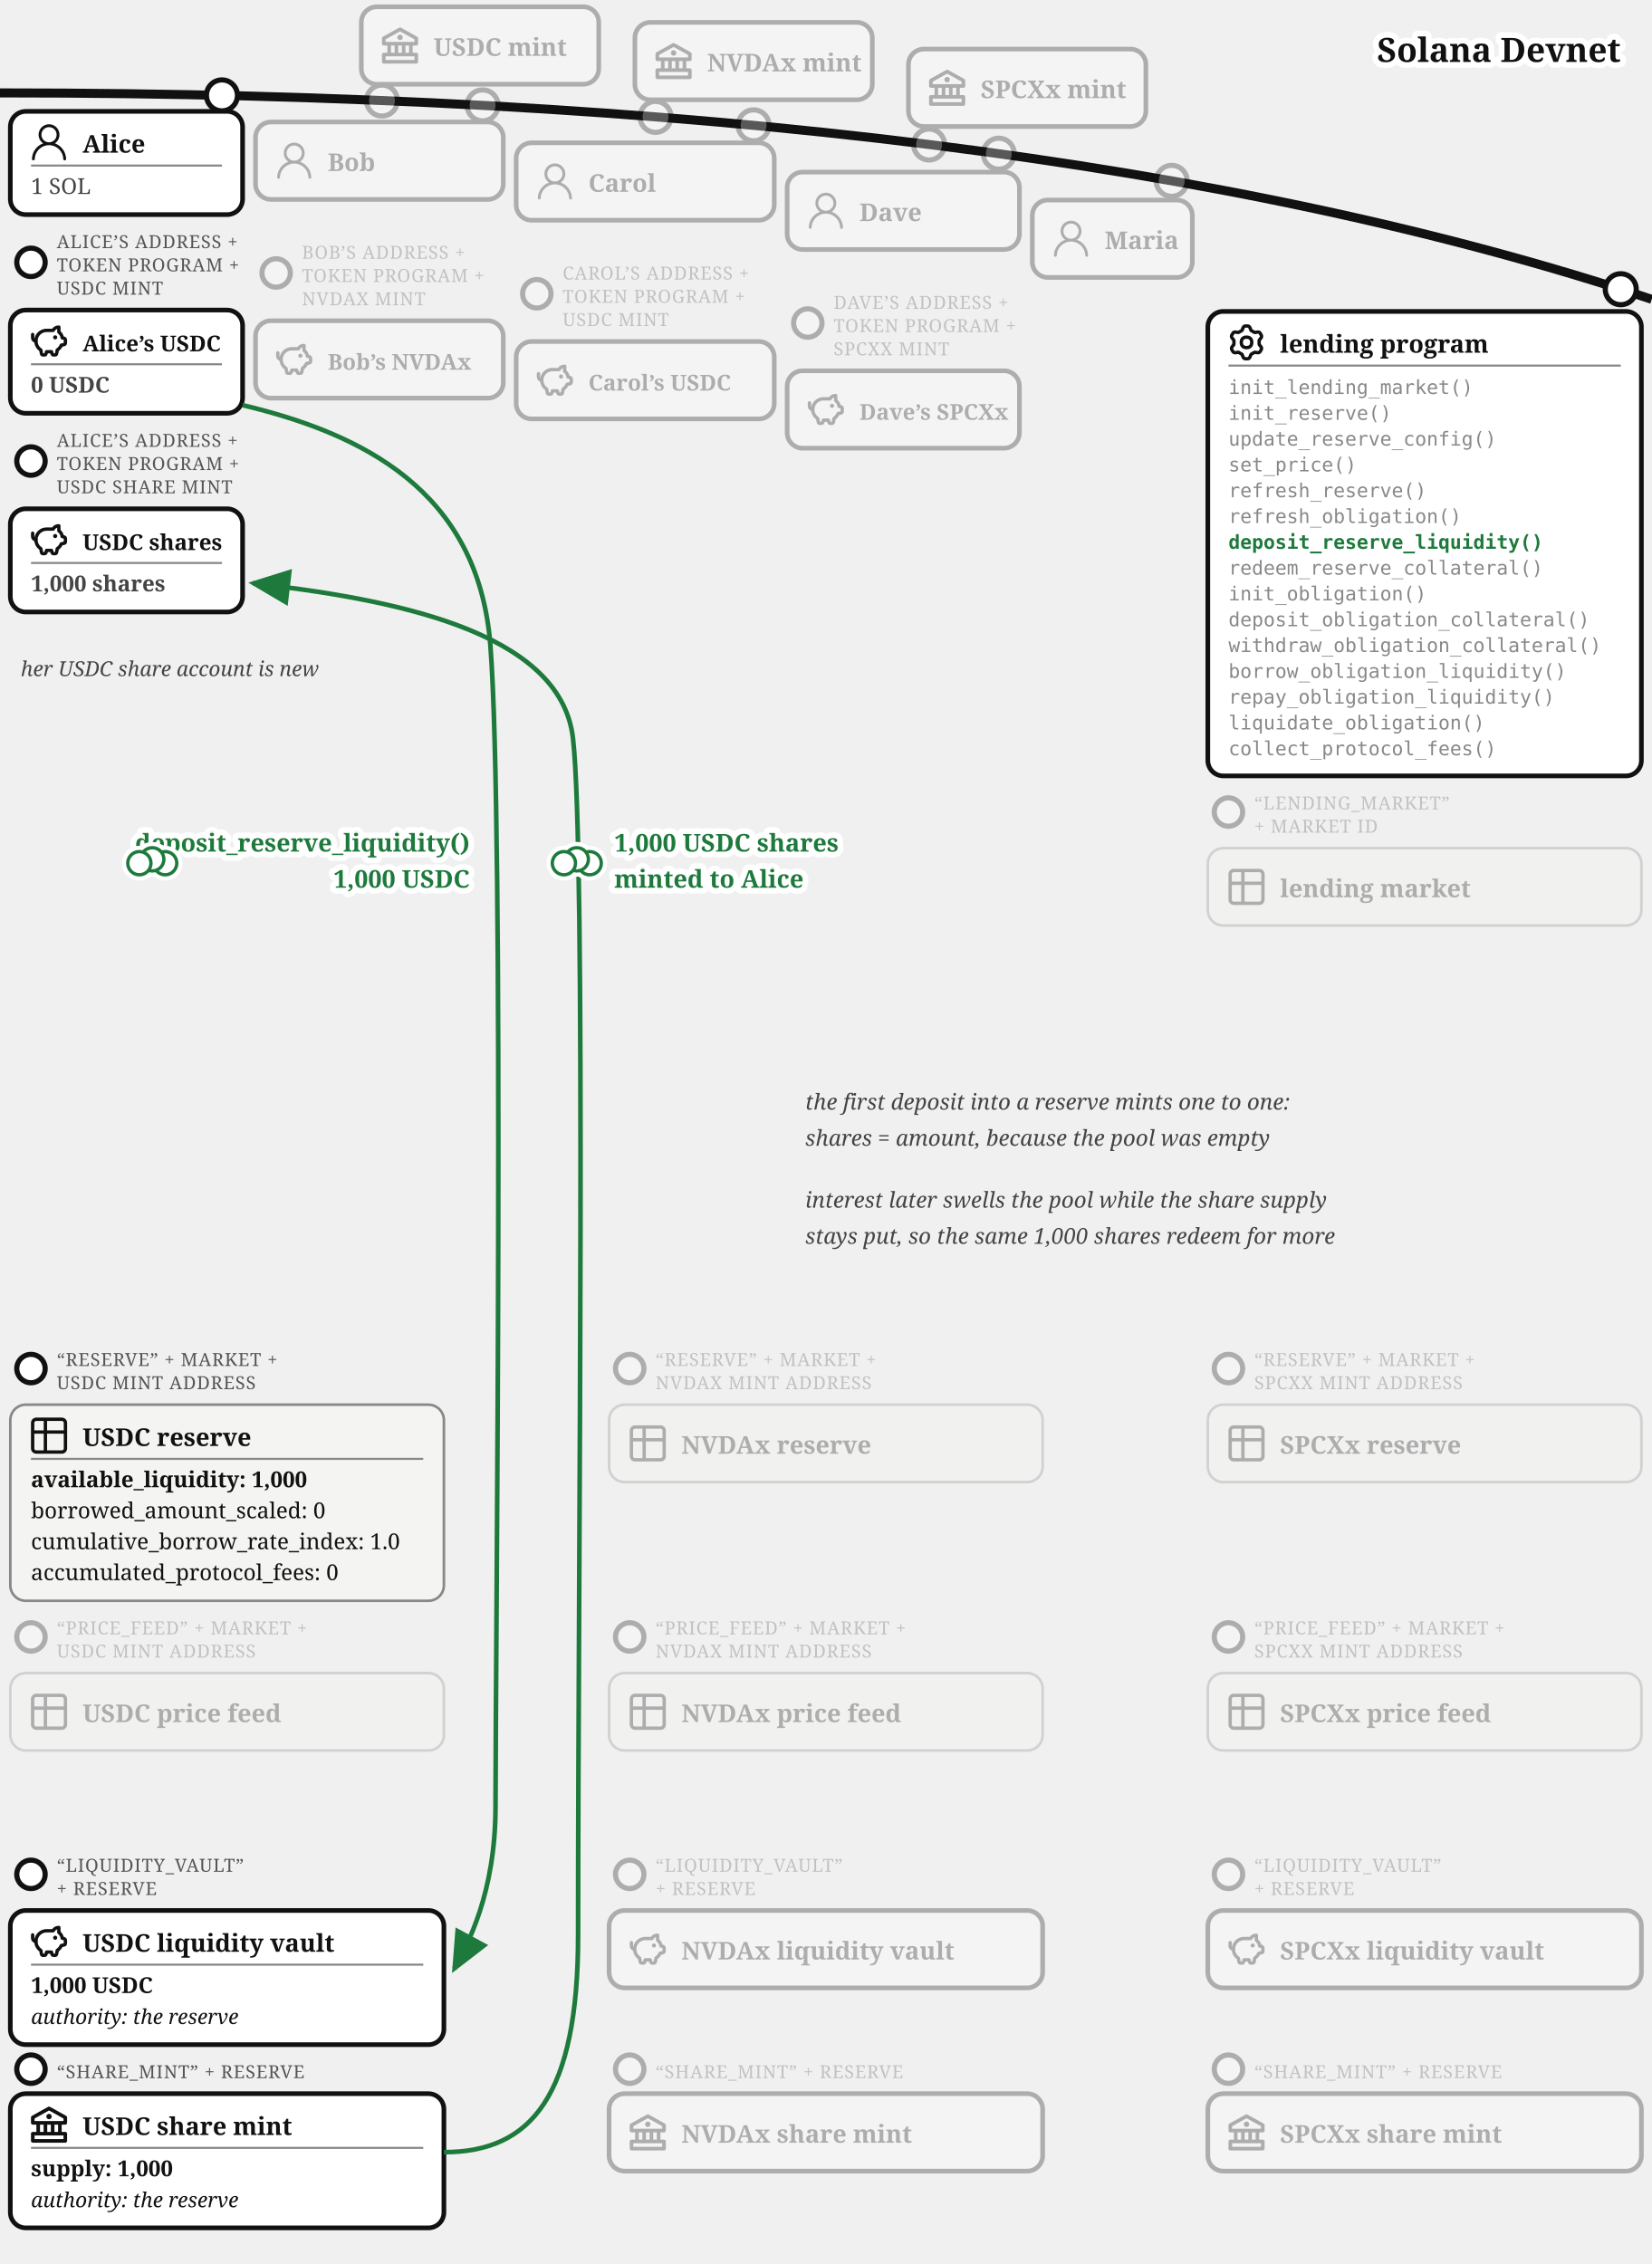
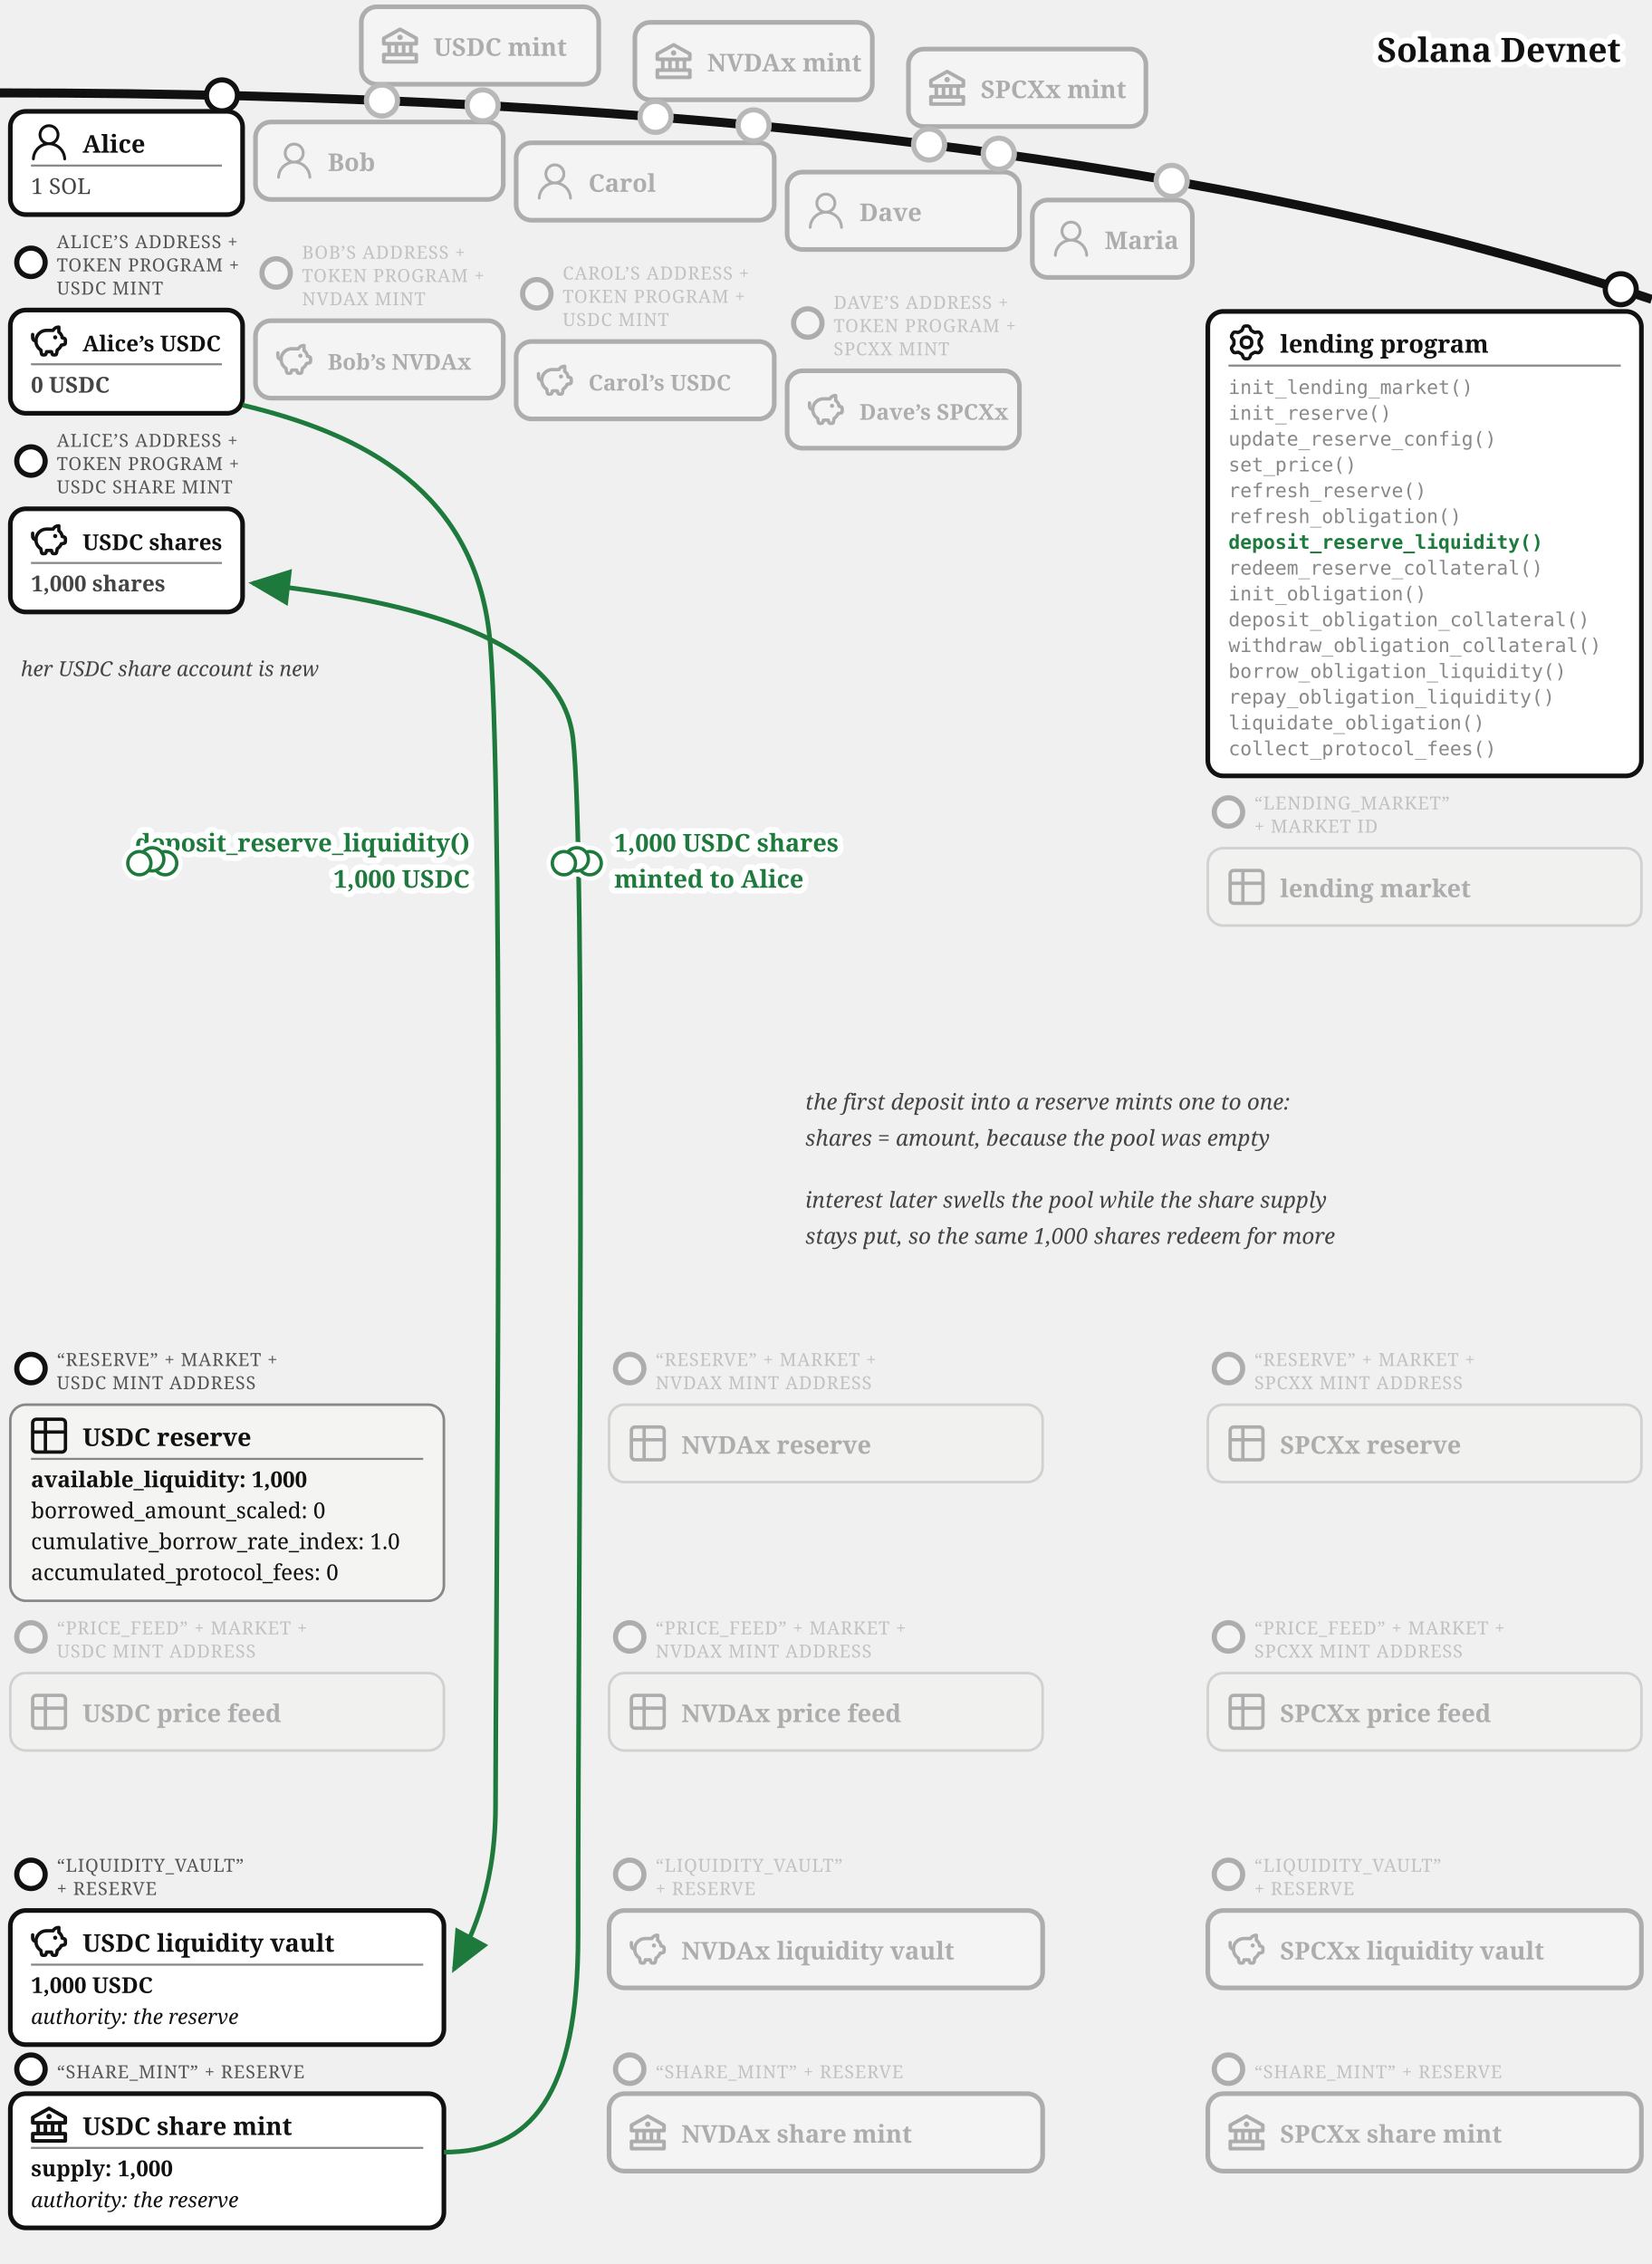
<svg xmlns="http://www.w3.org/2000/svg" viewBox="0 0 640 877.34" font-family="Georgia, serif" fill="#111">
  <defs>
    <marker id="lend-dep-arr" markerWidth="9" markerHeight="8" refX="8" refY="4" orient="auto">
      <path d="M0,0 L9,4 L0,8 z" fill="#1e7a3c" />
    </marker>
  </defs>
  <path d="M 0,36 Q 400,36 640,116" fill="none" stroke="#111" stroke-width="3.5" />
  <text stroke="#fff" stroke-width="4.5" paint-order="stroke" stroke-linejoin="round" x="628" y="24" font-size="13" font-weight="bold" text-anchor="end">Solana Devnet</text>
+   <circle cx="148" cy="38.962" r="7" fill="#fff" />
  <g opacity="0.3">
    <circle cx="148" cy="38.962" r="6" fill="#fff" stroke="#111" stroke-width="2" />
    <rect x="140" y="2.638" width="92" height="30" rx="6" fill="#fff" stroke="#111" stroke-width="1.8" />
    <g transform="translate(148,10.64)">
      <g transform="translate(-1.4,-1.401) scale(0.7)" fill="#111">
        <path d="m21.49 7.13l-9-5a.99.99 0 0 0-.97 0l-9.01 5C2.19 7.31 2 7.64 2 8v3c0 .55.45 1 1 1h2v4H3c-.55 0-1 .45-1 1v4c0 .55.45 1 1 1h18c.55 0 1-.45 1-1v-4c0-.55-.45-1-1-1h-2v-4h2c.55 0 1-.45 1-1V8a1 1 0 0 0-.51-.87M7 12h2v4H7zm6 0v4h-2v-4zm7 6v2H4v-2zm-3-2h-2v-4h2zm3-6H4V8.59l8-4.44l8 4.44z" />
        <path d="M12 6a1.5 1.5 0 1 0 0 3a1.5 1.5 0 1 0 0-3" />
      </g>
    </g>
    <text x="168" y="21.64" font-size="9.5" font-weight="bold">USDC mint</text>
  </g>
+   <circle cx="254" cy="45.287" r="7" fill="#fff" />
  <g opacity="0.3">
    <circle cx="254" cy="45.287" r="6" fill="#fff" stroke="#111" stroke-width="2" />
    <rect x="246" y="8.668" width="92" height="30" rx="6" fill="#fff" stroke="#111" stroke-width="1.8" />
    <g transform="translate(254,16.67)">
      <g transform="translate(-1.4,-1.401) scale(0.7)" fill="#111">
        <path d="m21.49 7.13l-9-5a.99.99 0 0 0-.97 0l-9.01 5C2.19 7.31 2 7.64 2 8v3c0 .55.45 1 1 1h2v4H3c-.55 0-1 .45-1 1v4c0 .55.45 1 1 1h18c.55 0 1-.45 1-1v-4c0-.55-.45-1-1-1h-2v-4h2c.55 0 1-.45 1-1V8a1 1 0 0 0-.51-.87M7 12h2v4H7zm6 0v4h-2v-4zm7 6v2H4v-2zm-3-2h-2v-4h2zm3-6H4V8.59l8-4.44l8 4.44z" />
        <path d="M12 6a1.5 1.5 0 1 0 0 3a1.5 1.5 0 1 0 0-3" />
      </g>
    </g>
    <text x="274" y="27.67" font-size="9.5" font-weight="bold">NVDAx mint</text>
  </g>
+   <circle cx="360" cy="56" r="7" fill="#fff" />
  <g opacity="0.3">
    <circle cx="360" cy="56" r="6" fill="#fff" stroke="#111" stroke-width="2" />
    <rect x="352" y="19.015" width="92" height="30" rx="6" fill="#fff" stroke="#111" stroke-width="1.8" />
    <g transform="translate(360,27.02)">
      <g transform="translate(-1.4,-1.401) scale(0.7)" fill="#111">
        <path d="m21.49 7.13l-9-5a.99.99 0 0 0-.97 0l-9.01 5C2.19 7.31 2 7.64 2 8v3c0 .55.45 1 1 1h2v4H3c-.55 0-1 .45-1 1v4c0 .55.45 1 1 1h18c.55 0 1-.45 1-1v-4c0-.55-.45-1-1-1h-2v-4h2c.55 0 1-.45 1-1V8a1 1 0 0 0-.51-.87M7 12h2v4H7zm6 0v4h-2v-4zm7 6v2H4v-2zm-3-2h-2v-4h2zm3-6H4V8.59l8-4.44l8 4.44z" />
        <path d="M12 6a1.5 1.5 0 1 0 0 3a1.5 1.5 0 1 0 0-3" />
      </g>
    </g>
    <text x="380" y="38.02" font-size="9.5" font-weight="bold">SPCXx mint</text>
  </g>
  <g>
    <circle cx="86" cy="36.967" r="6" fill="#fff" stroke="#111" stroke-width="2" />
    <rect x="4" y="43.16" width="90" height="40" rx="6" fill="#fff" stroke="#111" stroke-width="1.8" />
    <g transform="translate(12,48.1597)">
      <g transform="translate(-1.835,-1.841) scale(0.736)" fill="#111">
        <path d="M12 2.5a5.5 5.5 0 0 1 3.096 10.047a9.005 9.005 0 0 1 5.9 8.181a.75.75 0 1 1-1.499.044a7.5 7.5 0 0 0-14.993 0a.75.75 0 0 1-1.5-.045a9.005 9.005 0 0 1 5.9-8.18A5.5 5.5 0 0 1 12 2.5M8 8a4 4 0 1 0 8 0a4 4 0 0 0-8 0" />
      </g>
    </g>
    <text x="32" y="59.16" font-size="9.5" font-weight="bold">Alice</text>
    <line x1="12" y1="64.16" x2="86" y2="64.16" stroke="#888" stroke-width="0.8" />
    <text x="12" y="75.16" font-size="8.5" fill="#444">1 SOL</text>
  </g>
  <g>
    <circle cx="12" cy="101.66" r="5.5" fill="#fff" stroke="#111" stroke-width="2" />
    <text x="22" y="96.16" font-size="7" letter-spacing="0.3" fill="#555">ALICE’S ADDRESS +</text>
    <text x="22" y="105.16" font-size="7" letter-spacing="0.3" fill="#555">TOKEN PROGRAM +</text>
    <text x="22" y="114.16" font-size="7" letter-spacing="0.3" fill="#555">USDC MINT</text>
    <rect x="4" y="120.16" width="90" height="40" rx="6" fill="#fff" stroke="#111" stroke-width="1.8" />
    <g transform="translate(12,125.16)">
      <g transform="translate(-0.62,-0.62) scale(0.635)" fill="none" stroke="#111" stroke-linecap="round" stroke-linejoin="round" stroke-width="2.047">
        <path d="M14.5 5.5h-4A6.5 6.5 0 0 0 7 17.478l.288 1.738c.07.423.105.635.202.798a1 1 0 0 0 .49.416c.178.07.392.07.822.07c.397 0 .596 0 .764-.062a1 1 0 0 0 .479-.374c.1-.148.15-.34.246-.727l.209-.837h3l.21.837c.096.386.144.58.245.727a1 1 0 0 0 .479.374c.168.062.367.062.764.062c.43 0 .644 0 .821-.07a1 1 0 0 0 .49-.416c.098-.163.133-.375.203-.798L17 17.478a6.5 6.5 0 0 0 2.502-2.978l.89-.178c.77-.154 1.155-.231 1.381-.508c.227-.276.227-.669.227-1.453v-.3c0-.75 0-1.124-.212-1.396c-.212-.27-.575-.362-1.303-.544L20 10c0-1.5-1.167-2.833-2-3.5v-3h-.264c-1.37 0-2.623.774-3.236 2" />
        <path d="M15.875 9.75h-.125m.25 0a.25.25 0 1 1-.5 0a.25.25 0 0 1 .5 0M2 8v2a2 2 0 0 0 2 2" />
      </g>
    </g>
    <text x="32" y="136.16" font-size="8.5" font-weight="bold">Alice’s USDC</text>
    <line x1="12" y1="141.16" x2="86" y2="141.16" stroke="#888" stroke-width="0.8" />
    <text x="12" y="152.16" font-size="8.5" font-weight="bold" fill="#444">0 USDC</text>
  </g>
  <g>
    <circle cx="12" cy="178.66" r="5.5" fill="#fff" stroke="#111" stroke-width="2" />
    <text x="22" y="173.16" font-size="7" letter-spacing="0.3" fill="#555">ALICE’S ADDRESS +</text>
    <text x="22" y="182.16" font-size="7" letter-spacing="0.3" fill="#555">TOKEN PROGRAM +</text>
    <text x="22" y="191.16" font-size="7" letter-spacing="0.3" fill="#555">USDC SHARE MINT</text>
    <rect x="4" y="197.16" width="90" height="40" rx="6" fill="#fff" stroke="#111" stroke-width="1.8" />
    <g transform="translate(12,202.16)">
      <g transform="translate(-0.62,-0.62) scale(0.635)" fill="none" stroke="#111" stroke-linecap="round" stroke-linejoin="round" stroke-width="2.047">
        <path d="M14.5 5.5h-4A6.5 6.5 0 0 0 7 17.478l.288 1.738c.07.423.105.635.202.798a1 1 0 0 0 .49.416c.178.07.392.07.822.07c.397 0 .596 0 .764-.062a1 1 0 0 0 .479-.374c.1-.148.15-.34.246-.727l.209-.837h3l.21.837c.096.386.144.58.245.727a1 1 0 0 0 .479.374c.168.062.367.062.764.062c.43 0 .644 0 .821-.07a1 1 0 0 0 .49-.416c.098-.163.133-.375.203-.798L17 17.478a6.5 6.5 0 0 0 2.502-2.978l.89-.178c.77-.154 1.155-.231 1.381-.508c.227-.276.227-.669.227-1.453v-.3c0-.75 0-1.124-.212-1.396c-.212-.27-.575-.362-1.303-.544L20 10c0-1.5-1.167-2.833-2-3.5v-3h-.264c-1.37 0-2.623.774-3.236 2" />
        <path d="M15.875 9.75h-.125m.25 0a.25.25 0 1 1-.5 0a.25.25 0 0 1 .5 0M2 8v2a2 2 0 0 0 2 2" />
      </g>
    </g>
    <text x="32" y="213.16" font-size="8.5" font-weight="bold">USDC shares</text>
    <line x1="12" y1="218.16" x2="86" y2="218.16" stroke="#888" stroke-width="0.8" />
    <text x="12" y="229.16" font-size="8.5" font-weight="bold" fill="#444">1,000 shares</text>
  </g>
  <text x="8" y="262" font-size="8" fill="#444" font-style="italic">her USDC share account is new</text>
+   <circle cx="187" cy="40.835" r="7" fill="#fff" />
  <g opacity="0.3">
    <circle cx="187" cy="40.835" r="6" fill="#fff" stroke="#111" stroke-width="2" />
    <rect x="99" y="47.282" width="96" height="30" rx="6" fill="#fff" stroke="#111" stroke-width="1.8" />
    <g transform="translate(107,55.28)">
      <g transform="translate(-1.835,-1.841) scale(0.736)" fill="#111">
        <path d="M12 2.5a5.5 5.5 0 0 1 3.096 10.047a9.005 9.005 0 0 1 5.9 8.181a.75.75 0 1 1-1.499.044a7.5 7.5 0 0 0-14.993 0a.75.75 0 0 1-1.5-.045a9.005 9.005 0 0 1 5.9-8.18A5.5 5.5 0 0 1 12 2.5M8 8a4 4 0 1 0 8 0a4 4 0 0 0-8 0" />
      </g>
    </g>
    <text x="127" y="66.28" font-size="9.5" font-weight="bold">Bob</text>
  </g>
+   <circle cx="292" cy="48.573" r="7" fill="#fff" />
  <g opacity="0.3">
    <circle cx="292" cy="48.573" r="6" fill="#fff" stroke="#111" stroke-width="2" />
    <rect x="200" y="55.34" width="100" height="30" rx="6" fill="#fff" stroke="#111" stroke-width="1.8" />
    <g transform="translate(208,63.34)">
      <g transform="translate(-1.835,-1.841) scale(0.736)" fill="#111">
        <path d="M12 2.5a5.5 5.5 0 0 1 3.096 10.047a9.005 9.005 0 0 1 5.9 8.181a.75.75 0 1 1-1.499.044a7.5 7.5 0 0 0-14.993 0a.75.75 0 0 1-1.5-.045a9.005 9.005 0 0 1 5.9-8.18A5.5 5.5 0 0 1 12 2.5M8 8a4 4 0 1 0 8 0a4 4 0 0 0-8 0" />
      </g>
    </g>
    <text x="228" y="74.34" font-size="9.5" font-weight="bold">Carol</text>
  </g>
+   <circle cx="387" cy="59.557" r="7" fill="#fff" />
  <g opacity="0.3">
    <circle cx="387" cy="59.557" r="6" fill="#fff" stroke="#111" stroke-width="2" />
    <rect x="305" y="66.683" width="90" height="30" rx="6" fill="#fff" stroke="#111" stroke-width="1.8" />
    <g transform="translate(313,74.68)">
      <g transform="translate(-1.835,-1.841) scale(0.736)" fill="#111">
        <path d="M12 2.5a5.5 5.5 0 0 1 3.096 10.047a9.005 9.005 0 0 1 5.9 8.181a.75.75 0 1 1-1.499.044a7.5 7.5 0 0 0-14.993 0a.75.75 0 0 1-1.5-.045a9.005 9.005 0 0 1 5.9-8.18A5.5 5.5 0 0 1 12 2.5M8 8a4 4 0 1 0 8 0a4 4 0 0 0-8 0" />
      </g>
    </g>
    <text x="333" y="85.68" font-size="9.5" font-weight="bold">Dave</text>
  </g>
+   <circle cx="454" cy="70.082" r="7" fill="#fff" />
  <g opacity="0.3">
    <circle cx="454" cy="70.082" r="6" fill="#fff" stroke="#111" stroke-width="2" />
    <rect x="400" y="77.515" width="62" height="30" rx="6" fill="#fff" stroke="#111" stroke-width="1.8" />
    <g transform="translate(408,85.52)">
      <g transform="translate(-1.835,-1.841) scale(0.736)" fill="#111">
        <path d="M12 2.5a5.5 5.5 0 0 1 3.096 10.047a9.005 9.005 0 0 1 5.9 8.181a.75.75 0 1 1-1.499.044a7.5 7.5 0 0 0-14.993 0a.75.75 0 0 1-1.5-.045a9.005 9.005 0 0 1 5.9-8.18A5.5 5.5 0 0 1 12 2.5M8 8a4 4 0 1 0 8 0a4 4 0 0 0-8 0" />
      </g>
    </g>
    <text x="428" y="96.52" font-size="9.5" font-weight="bold">Maria</text>
  </g>
  <g opacity="0.3">
    <circle cx="107" cy="105.782" r="5.5" fill="#fff" stroke="#111" stroke-width="2" />
    <text x="117" y="100.282" font-size="7" letter-spacing="0.3" fill="#555">BOB’S ADDRESS +</text>
    <text x="117" y="109.282" font-size="7" letter-spacing="0.3" fill="#555">TOKEN PROGRAM +</text>
    <text x="117" y="118.282" font-size="7" letter-spacing="0.3" fill="#555">NVDAX MINT</text>
    <rect x="99" y="124.282" width="96" height="30" rx="6" fill="#fff" stroke="#111" stroke-width="1.8" />
    <g transform="translate(107,132.28)">
      <g transform="translate(-0.62,-0.62) scale(0.635)" fill="none" stroke="#111" stroke-linecap="round" stroke-linejoin="round" stroke-width="2.047">
        <path d="M14.5 5.5h-4A6.5 6.5 0 0 0 7 17.478l.288 1.738c.07.423.105.635.202.798a1 1 0 0 0 .49.416c.178.07.392.07.822.07c.397 0 .596 0 .764-.062a1 1 0 0 0 .479-.374c.1-.148.15-.34.246-.727l.209-.837h3l.21.837c.096.386.144.58.245.727a1 1 0 0 0 .479.374c.168.062.367.062.764.062c.43 0 .644 0 .821-.07a1 1 0 0 0 .49-.416c.098-.163.133-.375.203-.798L17 17.478a6.5 6.5 0 0 0 2.502-2.978l.89-.178c.77-.154 1.155-.231 1.381-.508c.227-.276.227-.669.227-1.453v-.3c0-.75 0-1.124-.212-1.396c-.212-.27-.575-.362-1.303-.544L20 10c0-1.5-1.167-2.833-2-3.5v-3h-.264c-1.37 0-2.623.774-3.236 2" />
        <path d="M15.875 9.75h-.125m.25 0a.25.25 0 1 1-.5 0a.25.25 0 0 1 .5 0M2 8v2a2 2 0 0 0 2 2" />
      </g>
    </g>
    <text x="127" y="143.28" font-size="8.5" font-weight="bold">Bob’s NVDAx</text>
  </g>
  <g opacity="0.3">
    <circle cx="208" cy="113.84" r="5.5" fill="#fff" stroke="#111" stroke-width="2" />
    <text x="218" y="108.34" font-size="7" letter-spacing="0.3" fill="#555">CAROL’S ADDRESS +</text>
    <text x="218" y="117.34" font-size="7" letter-spacing="0.3" fill="#555">TOKEN PROGRAM +</text>
    <text x="218" y="126.34" font-size="7" letter-spacing="0.3" fill="#555">USDC MINT</text>
    <rect x="200" y="132.34" width="100" height="30" rx="6" fill="#fff" stroke="#111" stroke-width="1.8" />
    <g transform="translate(208,140.34)">
      <g transform="translate(-0.62,-0.62) scale(0.635)" fill="none" stroke="#111" stroke-linecap="round" stroke-linejoin="round" stroke-width="2.047">
        <path d="M14.5 5.5h-4A6.5 6.5 0 0 0 7 17.478l.288 1.738c.07.423.105.635.202.798a1 1 0 0 0 .49.416c.178.07.392.07.822.07c.397 0 .596 0 .764-.062a1 1 0 0 0 .479-.374c.1-.148.15-.34.246-.727l.209-.837h3l.21.837c.096.386.144.58.245.727a1 1 0 0 0 .479.374c.168.062.367.062.764.062c.43 0 .644 0 .821-.07a1 1 0 0 0 .49-.416c.098-.163.133-.375.203-.798L17 17.478a6.5 6.5 0 0 0 2.502-2.978l.89-.178c.77-.154 1.155-.231 1.381-.508c.227-.276.227-.669.227-1.453v-.3c0-.75 0-1.124-.212-1.396c-.212-.27-.575-.362-1.303-.544L20 10c0-1.5-1.167-2.833-2-3.5v-3h-.264c-1.37 0-2.623.774-3.236 2" />
        <path d="M15.875 9.75h-.125m.25 0a.25.25 0 1 1-.5 0a.25.25 0 0 1 .5 0M2 8v2a2 2 0 0 0 2 2" />
      </g>
    </g>
    <text x="228" y="151.34" font-size="8.5" font-weight="bold">Carol’s USDC</text>
  </g>
  <g opacity="0.3">
    <circle cx="313" cy="125.183" r="5.5" fill="#fff" stroke="#111" stroke-width="2" />
    <text x="323" y="119.683" font-size="7" letter-spacing="0.3" fill="#555">DAVE’S ADDRESS +</text>
    <text x="323" y="128.683" font-size="7" letter-spacing="0.3" fill="#555">TOKEN PROGRAM +</text>
    <text x="323" y="137.683" font-size="7" letter-spacing="0.3" fill="#555">SPCXX MINT</text>
    <rect x="305" y="143.683" width="90" height="30" rx="6" fill="#fff" stroke="#111" stroke-width="1.8" />
    <g transform="translate(313,151.68)">
      <g transform="translate(-0.62,-0.62) scale(0.635)" fill="none" stroke="#111" stroke-linecap="round" stroke-linejoin="round" stroke-width="2.047">
        <path d="M14.5 5.5h-4A6.5 6.5 0 0 0 7 17.478l.288 1.738c.07.423.105.635.202.798a1 1 0 0 0 .49.416c.178.07.392.07.822.07c.397 0 .596 0 .764-.062a1 1 0 0 0 .479-.374c.1-.148.15-.34.246-.727l.209-.837h3l.21.837c.096.386.144.58.245.727a1 1 0 0 0 .479.374c.168.062.367.062.764.062c.43 0 .644 0 .821-.07a1 1 0 0 0 .49-.416c.098-.163.133-.375.203-.798L17 17.478a6.5 6.5 0 0 0 2.502-2.978l.89-.178c.77-.154 1.155-.231 1.381-.508c.227-.276.227-.669.227-1.453v-.3c0-.75 0-1.124-.212-1.396c-.212-.27-.575-.362-1.303-.544L20 10c0-1.5-1.167-2.833-2-3.5v-3h-.264c-1.37 0-2.623.774-3.236 2" />
        <path d="M15.875 9.75h-.125m.25 0a.25.25 0 1 1-.5 0a.25.25 0 0 1 .5 0M2 8v2a2 2 0 0 0 2 2" />
      </g>
    </g>
    <text x="333" y="162.68" font-size="8.5" font-weight="bold">Dave’s SPCXx</text>
  </g>
  <g>
    <circle cx="628" cy="112.082" r="6" fill="#fff" stroke="#111" stroke-width="2" />
    <rect x="468" y="120.676" width="168" height="180" rx="6" fill="#fff" stroke="#111" stroke-width="1.8" />
    <g transform="translate(476,125.676)">
      <g transform="translate(-0.113,-0.112) scale(1.016)" fill="none" stroke="#111" stroke-linecap="round" stroke-linejoin="round" stroke-width="1.28">
        <path d="M11.808 7.727c0 .05.017.1.048.14l.667.84a.96.96 0 0 1 .082 1.08l-.392.676a.96.96 0 0 1-.975.47l-1.063-.16a.23.23 0 0 0-.145.027l-1.26.727a.23.23 0 0 0-.096.112l-.392 1a.96.96 0 0 1-.893.611h-.782a.96.96 0 0 1-.893-.61l-.392-1a.23.23 0 0 0-.096-.113L3.967 10.8a.23.23 0 0 0-.145-.028l-1.063.162a.96.96 0 0 1-.976-.47l-.39-.677a.96.96 0 0 1 .08-1.08l.67-.84a.22.22 0 0 0 .05-.14V6.273c0-.05-.018-.1-.05-.14l-.67-.84a.96.96 0 0 1-.08-1.08l.39-.676a.96.96 0 0 1 .976-.47l1.06.16a.23.23 0 0 0 .145-.027l1.262-.73a.23.23 0 0 0 .096-.113l.394-.996A.96.96 0 0 1 6.61.75h.784a.96.96 0 0 1 .893.61l.392.997q.028.075.096.116l1.26.727a.23.23 0 0 0 .145.028l1.062-.162a.96.96 0 0 1 .976.47l.391.677a.96.96 0 0 1-.081 1.08l-.67.84a.22.22 0 0 0-.049.14v1.454Z" />
        <path d="M7 8.996c1.277 0 1.996-.719 1.996-1.996S8.277 5.004 7 5.004S5.004 5.723 5.004 7S5.723 8.996 7 8.996" />
      </g>
    </g>
    <text x="496" y="136.676" font-size="9.5" font-weight="bold">lending program</text>
    <line x1="476" y1="141.676" x2="628" y2="141.676" stroke="#888" stroke-width="0.8" />
    <text x="476" y="152.676" font-size="7.5" font-family="Menlo, monospace" fill="#888">init_lending_market()</text>
    <text x="476" y="162.676" font-size="7.5" font-family="Menlo, monospace" fill="#888">init_reserve()</text>
    <text x="476" y="172.676" font-size="7.5" font-family="Menlo, monospace" fill="#888">update_reserve_config()</text>
    <text x="476" y="182.676" font-size="7.5" font-family="Menlo, monospace" fill="#888">set_price()</text>
    <text x="476" y="192.676" font-size="7.5" font-family="Menlo, monospace" fill="#888">refresh_reserve()</text>
    <text x="476" y="202.676" font-size="7.5" font-family="Menlo, monospace" fill="#888">refresh_obligation()</text>
    <text x="476" y="212.676" font-size="7.5" font-family="Menlo, monospace" font-weight="bold" fill="#1e7a3c">deposit_reserve_liquidity()</text>
    <text x="476" y="222.676" font-size="7.5" font-family="Menlo, monospace" fill="#888">redeem_reserve_collateral()</text>
    <text x="476" y="232.676" font-size="7.5" font-family="Menlo, monospace" fill="#888">init_obligation()</text>
    <text x="476" y="242.676" font-size="7.5" font-family="Menlo, monospace" fill="#888">deposit_obligation_collateral()</text>
    <text x="476" y="252.676" font-size="7.5" font-family="Menlo, monospace" fill="#888">withdraw_obligation_collateral()</text>
    <text x="476" y="262.676" font-size="7.5" font-family="Menlo, monospace" fill="#888">borrow_obligation_liquidity()</text>
    <text x="476" y="272.676" font-size="7.5" font-family="Menlo, monospace" fill="#888">repay_obligation_liquidity()</text>
    <text x="476" y="282.676" font-size="7.5" font-family="Menlo, monospace" fill="#888">liquidate_obligation()</text>
    <text x="476" y="292.676" font-size="7.5" font-family="Menlo, monospace" fill="#888">collect_protocol_fees()</text>
  </g>
  <g opacity="0.3">
    <circle cx="476" cy="314.676" r="5.5" fill="#fff" stroke="#111" stroke-width="2" />
    <text x="486" y="313.676" font-size="7" letter-spacing="0.3" fill="#555">“LENDING_MARKET”</text>
    <text x="486" y="322.676" font-size="7" letter-spacing="0.3" fill="#555">+ MARKET ID</text>
    <rect x="468" y="328.676" width="168" height="30" rx="6" fill="#f4f4f2" stroke="#888" />
    <g transform="translate(476,336.68)">
      <g transform="translate(-1.467,-1.467) scale(0.706)" fill="none" stroke="#111" stroke-linecap="round" stroke-linejoin="round" stroke-width="1.843">
        <path d="M3 5a2 2 0 0 1 2-2h14a2 2 0 0 1 2 2v14a2 2 0 0 1-2 2H5a2 2 0 0 1-2-2zm0 5h18M10 3v18" />
      </g>
    </g>
    <text x="496" y="347.68" font-size="9.5" font-weight="bold">lending market</text>
  </g>
  <g>
    <circle cx="12" cy="530.34" r="5.5" fill="#fff" stroke="#111" stroke-width="2" />
    <text x="22" y="529.34" font-size="7" letter-spacing="0.3" fill="#555">“RESERVE” + MARKET +</text>
    <text x="22" y="538.34" font-size="7" letter-spacing="0.3" fill="#555">USDC MINT ADDRESS</text>
    <rect x="4" y="544.34" width="168" height="76" rx="6" fill="#f4f4f2" stroke="#888" />
    <g transform="translate(12,549.34)">
      <g transform="translate(-1.467,-1.467) scale(0.706)" fill="none" stroke="#111" stroke-linecap="round" stroke-linejoin="round" stroke-width="1.843">
        <path d="M3 5a2 2 0 0 1 2-2h14a2 2 0 0 1 2 2v14a2 2 0 0 1-2 2H5a2 2 0 0 1-2-2zm0 5h18M10 3v18" />
      </g>
    </g>
    <text x="32" y="560.34" font-size="9.5" font-weight="bold">USDC reserve</text>
    <line x1="12" y1="565.34" x2="164" y2="565.34" stroke="#888" stroke-width="0.8" />
    <text x="12" y="576.34" font-size="8.5" font-weight="bold">available_liquidity: 1,000</text>
    <text x="12" y="588.34" font-size="8.5">borrowed_amount_scaled: 0</text>
    <text x="12" y="600.34" font-size="8.5">cumulative_borrow_rate_index: 1.0</text>
    <text x="12" y="612.34" font-size="8.5">accumulated_protocol_fees: 0</text>
  </g>
  <g>
    <circle cx="12" cy="726.34" r="5.5" fill="#fff" stroke="#111" stroke-width="2" />
    <text x="22" y="725.34" font-size="7" letter-spacing="0.3" fill="#555">“LIQUIDITY_VAULT”</text>
    <text x="22" y="734.34" font-size="7" letter-spacing="0.3" fill="#555">+ RESERVE</text>
    <rect x="4" y="740.34" width="168" height="52" rx="6" fill="#fff" stroke="#111" stroke-width="1.8" />
    <g transform="translate(12,745.34)">
      <g transform="translate(-0.62,-0.62) scale(0.635)" fill="none" stroke="#111" stroke-linecap="round" stroke-linejoin="round" stroke-width="2.047">
        <path d="M14.5 5.5h-4A6.5 6.5 0 0 0 7 17.478l.288 1.738c.07.423.105.635.202.798a1 1 0 0 0 .49.416c.178.07.392.07.822.07c.397 0 .596 0 .764-.062a1 1 0 0 0 .479-.374c.1-.148.15-.34.246-.727l.209-.837h3l.21.837c.096.386.144.58.245.727a1 1 0 0 0 .479.374c.168.062.367.062.764.062c.43 0 .644 0 .821-.07a1 1 0 0 0 .49-.416c.098-.163.133-.375.203-.798L17 17.478a6.5 6.5 0 0 0 2.502-2.978l.89-.178c.77-.154 1.155-.231 1.381-.508c.227-.276.227-.669.227-1.453v-.3c0-.75 0-1.124-.212-1.396c-.212-.27-.575-.362-1.303-.544L20 10c0-1.5-1.167-2.833-2-3.5v-3h-.264c-1.37 0-2.623.774-3.236 2" />
        <path d="M15.875 9.75h-.125m.25 0a.25.25 0 1 1-.5 0a.25.25 0 0 1 .5 0M2 8v2a2 2 0 0 0 2 2" />
      </g>
    </g>
    <text x="32" y="756.34" font-size="9.5" font-weight="bold">USDC liquidity vault</text>
    <line x1="12" y1="761.34" x2="164" y2="761.34" stroke="#888" stroke-width="0.8" />
    <text x="12" y="772.34" font-size="8.5" font-weight="bold">1,000 USDC</text>
    <text x="12" y="784.34" font-size="8" font-style="italic">authority: the reserve</text>
  </g>
  <g>
    <circle cx="12" cy="801.84" r="5.5" fill="#fff" stroke="#111" stroke-width="2" />
    <text x="22" y="805.34" font-size="7" letter-spacing="0.3" fill="#555">“SHARE_MINT” + RESERVE</text>
    <rect x="4" y="811.34" width="168" height="52" rx="6" fill="#fff" stroke="#111" stroke-width="1.8" />
    <g transform="translate(12,816.34)">
      <g transform="translate(-1.4,-1.401) scale(0.7)" fill="#111">
        <path d="m21.49 7.13l-9-5a.99.99 0 0 0-.97 0l-9.01 5C2.19 7.31 2 7.64 2 8v3c0 .55.45 1 1 1h2v4H3c-.55 0-1 .45-1 1v4c0 .55.45 1 1 1h18c.55 0 1-.45 1-1v-4c0-.55-.45-1-1-1h-2v-4h2c.55 0 1-.45 1-1V8a1 1 0 0 0-.51-.87M7 12h2v4H7zm6 0v4h-2v-4zm7 6v2H4v-2zm-3-2h-2v-4h2zm3-6H4V8.59l8-4.44l8 4.44z" />
        <path d="M12 6a1.5 1.5 0 1 0 0 3a1.5 1.5 0 1 0 0-3" />
      </g>
    </g>
    <text x="32" y="827.34" font-size="9.5" font-weight="bold">USDC share mint</text>
    <line x1="12" y1="832.34" x2="164" y2="832.34" stroke="#888" stroke-width="0.8" />
    <text x="12" y="843.34" font-size="8.5" font-weight="bold">supply: 1,000</text>
    <text x="12" y="855.34" font-size="8" font-style="italic">authority: the reserve</text>
  </g>
  <g opacity="0.3">
    <circle cx="12" cy="634.34" r="5.5" fill="#fff" stroke="#111" stroke-width="2" />
    <text x="22" y="633.34" font-size="7" letter-spacing="0.3" fill="#555">“PRICE_FEED” + MARKET +</text>
    <text x="22" y="642.34" font-size="7" letter-spacing="0.3" fill="#555">USDC MINT ADDRESS</text>
    <rect x="4" y="648.34" width="168" height="30" rx="6" fill="#f4f4f2" stroke="#888" />
    <g transform="translate(12,656.34)">
      <g transform="translate(-1.467,-1.467) scale(0.706)" fill="none" stroke="#111" stroke-linecap="round" stroke-linejoin="round" stroke-width="1.843">
        <path d="M3 5a2 2 0 0 1 2-2h14a2 2 0 0 1 2 2v14a2 2 0 0 1-2 2H5a2 2 0 0 1-2-2zm0 5h18M10 3v18" />
      </g>
    </g>
    <text x="32" y="667.34" font-size="9.5" font-weight="bold">USDC price feed</text>
  </g>
  <g opacity="0.3">
    <circle cx="244" cy="530.34" r="5.5" fill="#fff" stroke="#111" stroke-width="2" />
    <text x="254" y="529.34" font-size="7" letter-spacing="0.3" fill="#555">“RESERVE” + MARKET +</text>
    <text x="254" y="538.34" font-size="7" letter-spacing="0.3" fill="#555">NVDAX MINT ADDRESS</text>
    <rect x="236" y="544.34" width="168" height="30" rx="6" fill="#f4f4f2" stroke="#888" />
    <g transform="translate(244,552.34)">
      <g transform="translate(-1.467,-1.467) scale(0.706)" fill="none" stroke="#111" stroke-linecap="round" stroke-linejoin="round" stroke-width="1.843">
        <path d="M3 5a2 2 0 0 1 2-2h14a2 2 0 0 1 2 2v14a2 2 0 0 1-2 2H5a2 2 0 0 1-2-2zm0 5h18M10 3v18" />
      </g>
    </g>
    <text x="264" y="563.34" font-size="9.5" font-weight="bold">NVDAx reserve</text>
  </g>
  <g opacity="0.3">
    <circle cx="244" cy="634.34" r="5.5" fill="#fff" stroke="#111" stroke-width="2" />
    <text x="254" y="633.34" font-size="7" letter-spacing="0.3" fill="#555">“PRICE_FEED” + MARKET +</text>
    <text x="254" y="642.34" font-size="7" letter-spacing="0.3" fill="#555">NVDAX MINT ADDRESS</text>
    <rect x="236" y="648.34" width="168" height="30" rx="6" fill="#f4f4f2" stroke="#888" />
    <g transform="translate(244,656.34)">
      <g transform="translate(-1.467,-1.467) scale(0.706)" fill="none" stroke="#111" stroke-linecap="round" stroke-linejoin="round" stroke-width="1.843">
        <path d="M3 5a2 2 0 0 1 2-2h14a2 2 0 0 1 2 2v14a2 2 0 0 1-2 2H5a2 2 0 0 1-2-2zm0 5h18M10 3v18" />
      </g>
    </g>
    <text x="264" y="667.34" font-size="9.5" font-weight="bold">NVDAx price feed</text>
  </g>
  <g opacity="0.3">
    <circle cx="244" cy="726.34" r="5.5" fill="#fff" stroke="#111" stroke-width="2" />
    <text x="254" y="725.34" font-size="7" letter-spacing="0.3" fill="#555">“LIQUIDITY_VAULT”</text>
    <text x="254" y="734.34" font-size="7" letter-spacing="0.3" fill="#555">+ RESERVE</text>
    <rect x="236" y="740.34" width="168" height="30" rx="6" fill="#fff" stroke="#111" stroke-width="1.8" />
    <g transform="translate(244,748.34)">
      <g transform="translate(-0.62,-0.62) scale(0.635)" fill="none" stroke="#111" stroke-linecap="round" stroke-linejoin="round" stroke-width="2.047">
        <path d="M14.5 5.5h-4A6.5 6.5 0 0 0 7 17.478l.288 1.738c.07.423.105.635.202.798a1 1 0 0 0 .49.416c.178.07.392.07.822.07c.397 0 .596 0 .764-.062a1 1 0 0 0 .479-.374c.1-.148.15-.34.246-.727l.209-.837h3l.21.837c.096.386.144.58.245.727a1 1 0 0 0 .479.374c.168.062.367.062.764.062c.43 0 .644 0 .821-.07a1 1 0 0 0 .49-.416c.098-.163.133-.375.203-.798L17 17.478a6.5 6.5 0 0 0 2.502-2.978l.89-.178c.77-.154 1.155-.231 1.381-.508c.227-.276.227-.669.227-1.453v-.3c0-.75 0-1.124-.212-1.396c-.212-.27-.575-.362-1.303-.544L20 10c0-1.5-1.167-2.833-2-3.5v-3h-.264c-1.37 0-2.623.774-3.236 2" />
        <path d="M15.875 9.75h-.125m.25 0a.25.25 0 1 1-.5 0a.25.25 0 0 1 .5 0M2 8v2a2 2 0 0 0 2 2" />
      </g>
    </g>
    <text x="264" y="759.34" font-size="9.5" font-weight="bold">NVDAx liquidity vault</text>
  </g>
  <g opacity="0.3">
    <circle cx="244" cy="801.84" r="5.5" fill="#fff" stroke="#111" stroke-width="2" />
    <text x="254" y="805.34" font-size="7" letter-spacing="0.3" fill="#555">“SHARE_MINT” + RESERVE</text>
    <rect x="236" y="811.34" width="168" height="30" rx="6" fill="#fff" stroke="#111" stroke-width="1.8" />
    <g transform="translate(244,819.34)">
      <g transform="translate(-1.4,-1.401) scale(0.7)" fill="#111">
        <path d="m21.49 7.13l-9-5a.99.99 0 0 0-.97 0l-9.01 5C2.19 7.31 2 7.64 2 8v3c0 .55.45 1 1 1h2v4H3c-.55 0-1 .45-1 1v4c0 .55.45 1 1 1h18c.55 0 1-.45 1-1v-4c0-.55-.45-1-1-1h-2v-4h2c.55 0 1-.45 1-1V8a1 1 0 0 0-.51-.87M7 12h2v4H7zm6 0v4h-2v-4zm7 6v2H4v-2zm-3-2h-2v-4h2zm3-6H4V8.59l8-4.44l8 4.44z" />
        <path d="M12 6a1.5 1.5 0 1 0 0 3a1.5 1.5 0 1 0 0-3" />
      </g>
    </g>
    <text x="264" y="830.34" font-size="9.5" font-weight="bold">NVDAx share mint</text>
  </g>
  <g opacity="0.3">
    <circle cx="476" cy="530.34" r="5.5" fill="#fff" stroke="#111" stroke-width="2" />
    <text x="486" y="529.34" font-size="7" letter-spacing="0.3" fill="#555">“RESERVE” + MARKET +</text>
    <text x="486" y="538.34" font-size="7" letter-spacing="0.3" fill="#555">SPCXX MINT ADDRESS</text>
    <rect x="468" y="544.34" width="168" height="30" rx="6" fill="#f4f4f2" stroke="#888" />
    <g transform="translate(476,552.34)">
      <g transform="translate(-1.467,-1.467) scale(0.706)" fill="none" stroke="#111" stroke-linecap="round" stroke-linejoin="round" stroke-width="1.843">
        <path d="M3 5a2 2 0 0 1 2-2h14a2 2 0 0 1 2 2v14a2 2 0 0 1-2 2H5a2 2 0 0 1-2-2zm0 5h18M10 3v18" />
      </g>
    </g>
    <text x="496" y="563.34" font-size="9.5" font-weight="bold">SPCXx reserve</text>
  </g>
  <g opacity="0.3">
    <circle cx="476" cy="634.34" r="5.5" fill="#fff" stroke="#111" stroke-width="2" />
    <text x="486" y="633.34" font-size="7" letter-spacing="0.3" fill="#555">“PRICE_FEED” + MARKET +</text>
    <text x="486" y="642.34" font-size="7" letter-spacing="0.3" fill="#555">SPCXX MINT ADDRESS</text>
    <rect x="468" y="648.34" width="168" height="30" rx="6" fill="#f4f4f2" stroke="#888" />
    <g transform="translate(476,656.34)">
      <g transform="translate(-1.467,-1.467) scale(0.706)" fill="none" stroke="#111" stroke-linecap="round" stroke-linejoin="round" stroke-width="1.843">
        <path d="M3 5a2 2 0 0 1 2-2h14a2 2 0 0 1 2 2v14a2 2 0 0 1-2 2H5a2 2 0 0 1-2-2zm0 5h18M10 3v18" />
      </g>
    </g>
    <text x="496" y="667.34" font-size="9.5" font-weight="bold">SPCXx price feed</text>
  </g>
  <g opacity="0.3">
    <circle cx="476" cy="726.34" r="5.5" fill="#fff" stroke="#111" stroke-width="2" />
    <text x="486" y="725.34" font-size="7" letter-spacing="0.3" fill="#555">“LIQUIDITY_VAULT”</text>
    <text x="486" y="734.34" font-size="7" letter-spacing="0.3" fill="#555">+ RESERVE</text>
    <rect x="468" y="740.34" width="168" height="30" rx="6" fill="#fff" stroke="#111" stroke-width="1.8" />
    <g transform="translate(476,748.34)">
      <g transform="translate(-0.62,-0.62) scale(0.635)" fill="none" stroke="#111" stroke-linecap="round" stroke-linejoin="round" stroke-width="2.047">
        <path d="M14.5 5.5h-4A6.5 6.5 0 0 0 7 17.478l.288 1.738c.07.423.105.635.202.798a1 1 0 0 0 .49.416c.178.07.392.07.822.07c.397 0 .596 0 .764-.062a1 1 0 0 0 .479-.374c.1-.148.15-.34.246-.727l.209-.837h3l.21.837c.096.386.144.58.245.727a1 1 0 0 0 .479.374c.168.062.367.062.764.062c.43 0 .644 0 .821-.07a1 1 0 0 0 .49-.416c.098-.163.133-.375.203-.798L17 17.478a6.5 6.5 0 0 0 2.502-2.978l.89-.178c.77-.154 1.155-.231 1.381-.508c.227-.276.227-.669.227-1.453v-.3c0-.75 0-1.124-.212-1.396c-.212-.27-.575-.362-1.303-.544L20 10c0-1.5-1.167-2.833-2-3.5v-3h-.264c-1.37 0-2.623.774-3.236 2" />
        <path d="M15.875 9.75h-.125m.25 0a.25.25 0 1 1-.5 0a.25.25 0 0 1 .5 0M2 8v2a2 2 0 0 0 2 2" />
      </g>
    </g>
    <text x="496" y="759.34" font-size="9.5" font-weight="bold">SPCXx liquidity vault</text>
  </g>
  <g opacity="0.3">
    <circle cx="476" cy="801.84" r="5.5" fill="#fff" stroke="#111" stroke-width="2" />
    <text x="486" y="805.34" font-size="7" letter-spacing="0.3" fill="#555">“SHARE_MINT” + RESERVE</text>
    <rect x="468" y="811.34" width="168" height="30" rx="6" fill="#fff" stroke="#111" stroke-width="1.8" />
    <g transform="translate(476,819.34)">
      <g transform="translate(-1.4,-1.401) scale(0.7)" fill="#111">
        <path d="m21.49 7.13l-9-5a.99.99 0 0 0-.97 0l-9.01 5C2.19 7.31 2 7.64 2 8v3c0 .55.45 1 1 1h2v4H3c-.55 0-1 .45-1 1v4c0 .55.45 1 1 1h18c.55 0 1-.45 1-1v-4c0-.55-.45-1-1-1h-2v-4h2c.55 0 1-.45 1-1V8a1 1 0 0 0-.51-.87M7 12h2v4H7zm6 0v4h-2v-4zm7 6v2H4v-2zm-3-2h-2v-4h2zm3-6H4V8.59l8-4.44l8 4.44z" />
        <path d="M12 6a1.5 1.5 0 1 0 0 3a1.5 1.5 0 1 0 0-3" />
      </g>
    </g>
    <text x="496" y="830.34" font-size="9.5" font-weight="bold">SPCXx share mint</text>
  </g>
  <path d="M 94,157 C 140,168 185.279,189.886 190,250 C 195.49,319.899 192,640 192,700 C 192,734 180.967,753.817 176,763" fill="none" stroke="#1e7a3c" stroke-width="1.8" marker-end="url(#lend-dep-arr)" />
  <text stroke="#fff" stroke-width="4.5" paint-order="stroke" stroke-linejoin="round" x="182" y="330" font-size="9.5" font-weight="bold" fill="#1e7a3c" text-anchor="end">deposit_reserve_liquidity()</text>
  <text stroke="#fff" stroke-width="4.5" paint-order="stroke" stroke-linejoin="round" x="182" y="344" font-size="9.5" font-weight="bold" fill="#1e7a3c" text-anchor="end">1,000 USDC</text>
  <path d="M 172,834 C 206,834 224,812 224,750 C 224,600 227.126,329.883 222,286 C 217.078,243.86 150,232 98,226" fill="none" stroke="#1e7a3c" stroke-width="1.8" marker-end="url(#lend-dep-arr)" />
  <text stroke="#fff" stroke-width="4.5" paint-order="stroke" stroke-linejoin="round" x="238" y="330" font-size="9.5" font-weight="bold" fill="#1e7a3c">1,000 USDC shares</text>
  <text stroke="#fff" stroke-width="4.5" paint-order="stroke" stroke-linejoin="round" x="238" y="344" font-size="9.5" font-weight="bold" fill="#1e7a3c">minted to Alice</text>
  <text x="312" y="430" font-size="8.5" fill="#444" font-style="italic">the first deposit into a reserve mints one to one:</text>
  <text x="312" y="444" font-size="8.5" fill="#444" font-style="italic">shares = amount, because the pool was empty</text>
  <text x="312" y="468" font-size="8.5" fill="#444" font-style="italic">interest later swells the pool while the share supply</text>
  <text x="312" y="482" font-size="8.5" fill="#444" font-style="italic">stays put, so the same 1,000 shares redeem for more</text>
  <g class="coin" transform="translate(59,333)" fill="#fff">
    <g stroke="#fff" stroke-width="4.5">
      <circle cx="5" cy="1.5" r="4.5" />
      <circle cx="0" cy="0" r="4.5" />
      <circle cx="-5" cy="1.5" r="4.5" />
    </g>
    <g stroke="#1e7a3c" stroke-width="1.3">
      <circle cx="5" cy="1.5" r="4.5" />
      <circle cx="0" cy="0" r="4.5" />
      <circle cx="-5" cy="1.5" r="4.5" />
    </g>
  </g>
  <g class="coin" transform="translate(223.5,333)" fill="#fff">
    <g stroke="#fff" stroke-width="4.5">
      <circle cx="5" cy="1.5" r="4.5" />
      <circle cx="0" cy="0" r="4.5" />
      <circle cx="-5" cy="1.5" r="4.5" />
    </g>
    <g stroke="#1e7a3c" stroke-width="1.3">
      <circle cx="5" cy="1.5" r="4.5" />
      <circle cx="0" cy="0" r="4.5" />
      <circle cx="-5" cy="1.5" r="4.5" />
    </g>
  </g>
</svg>
